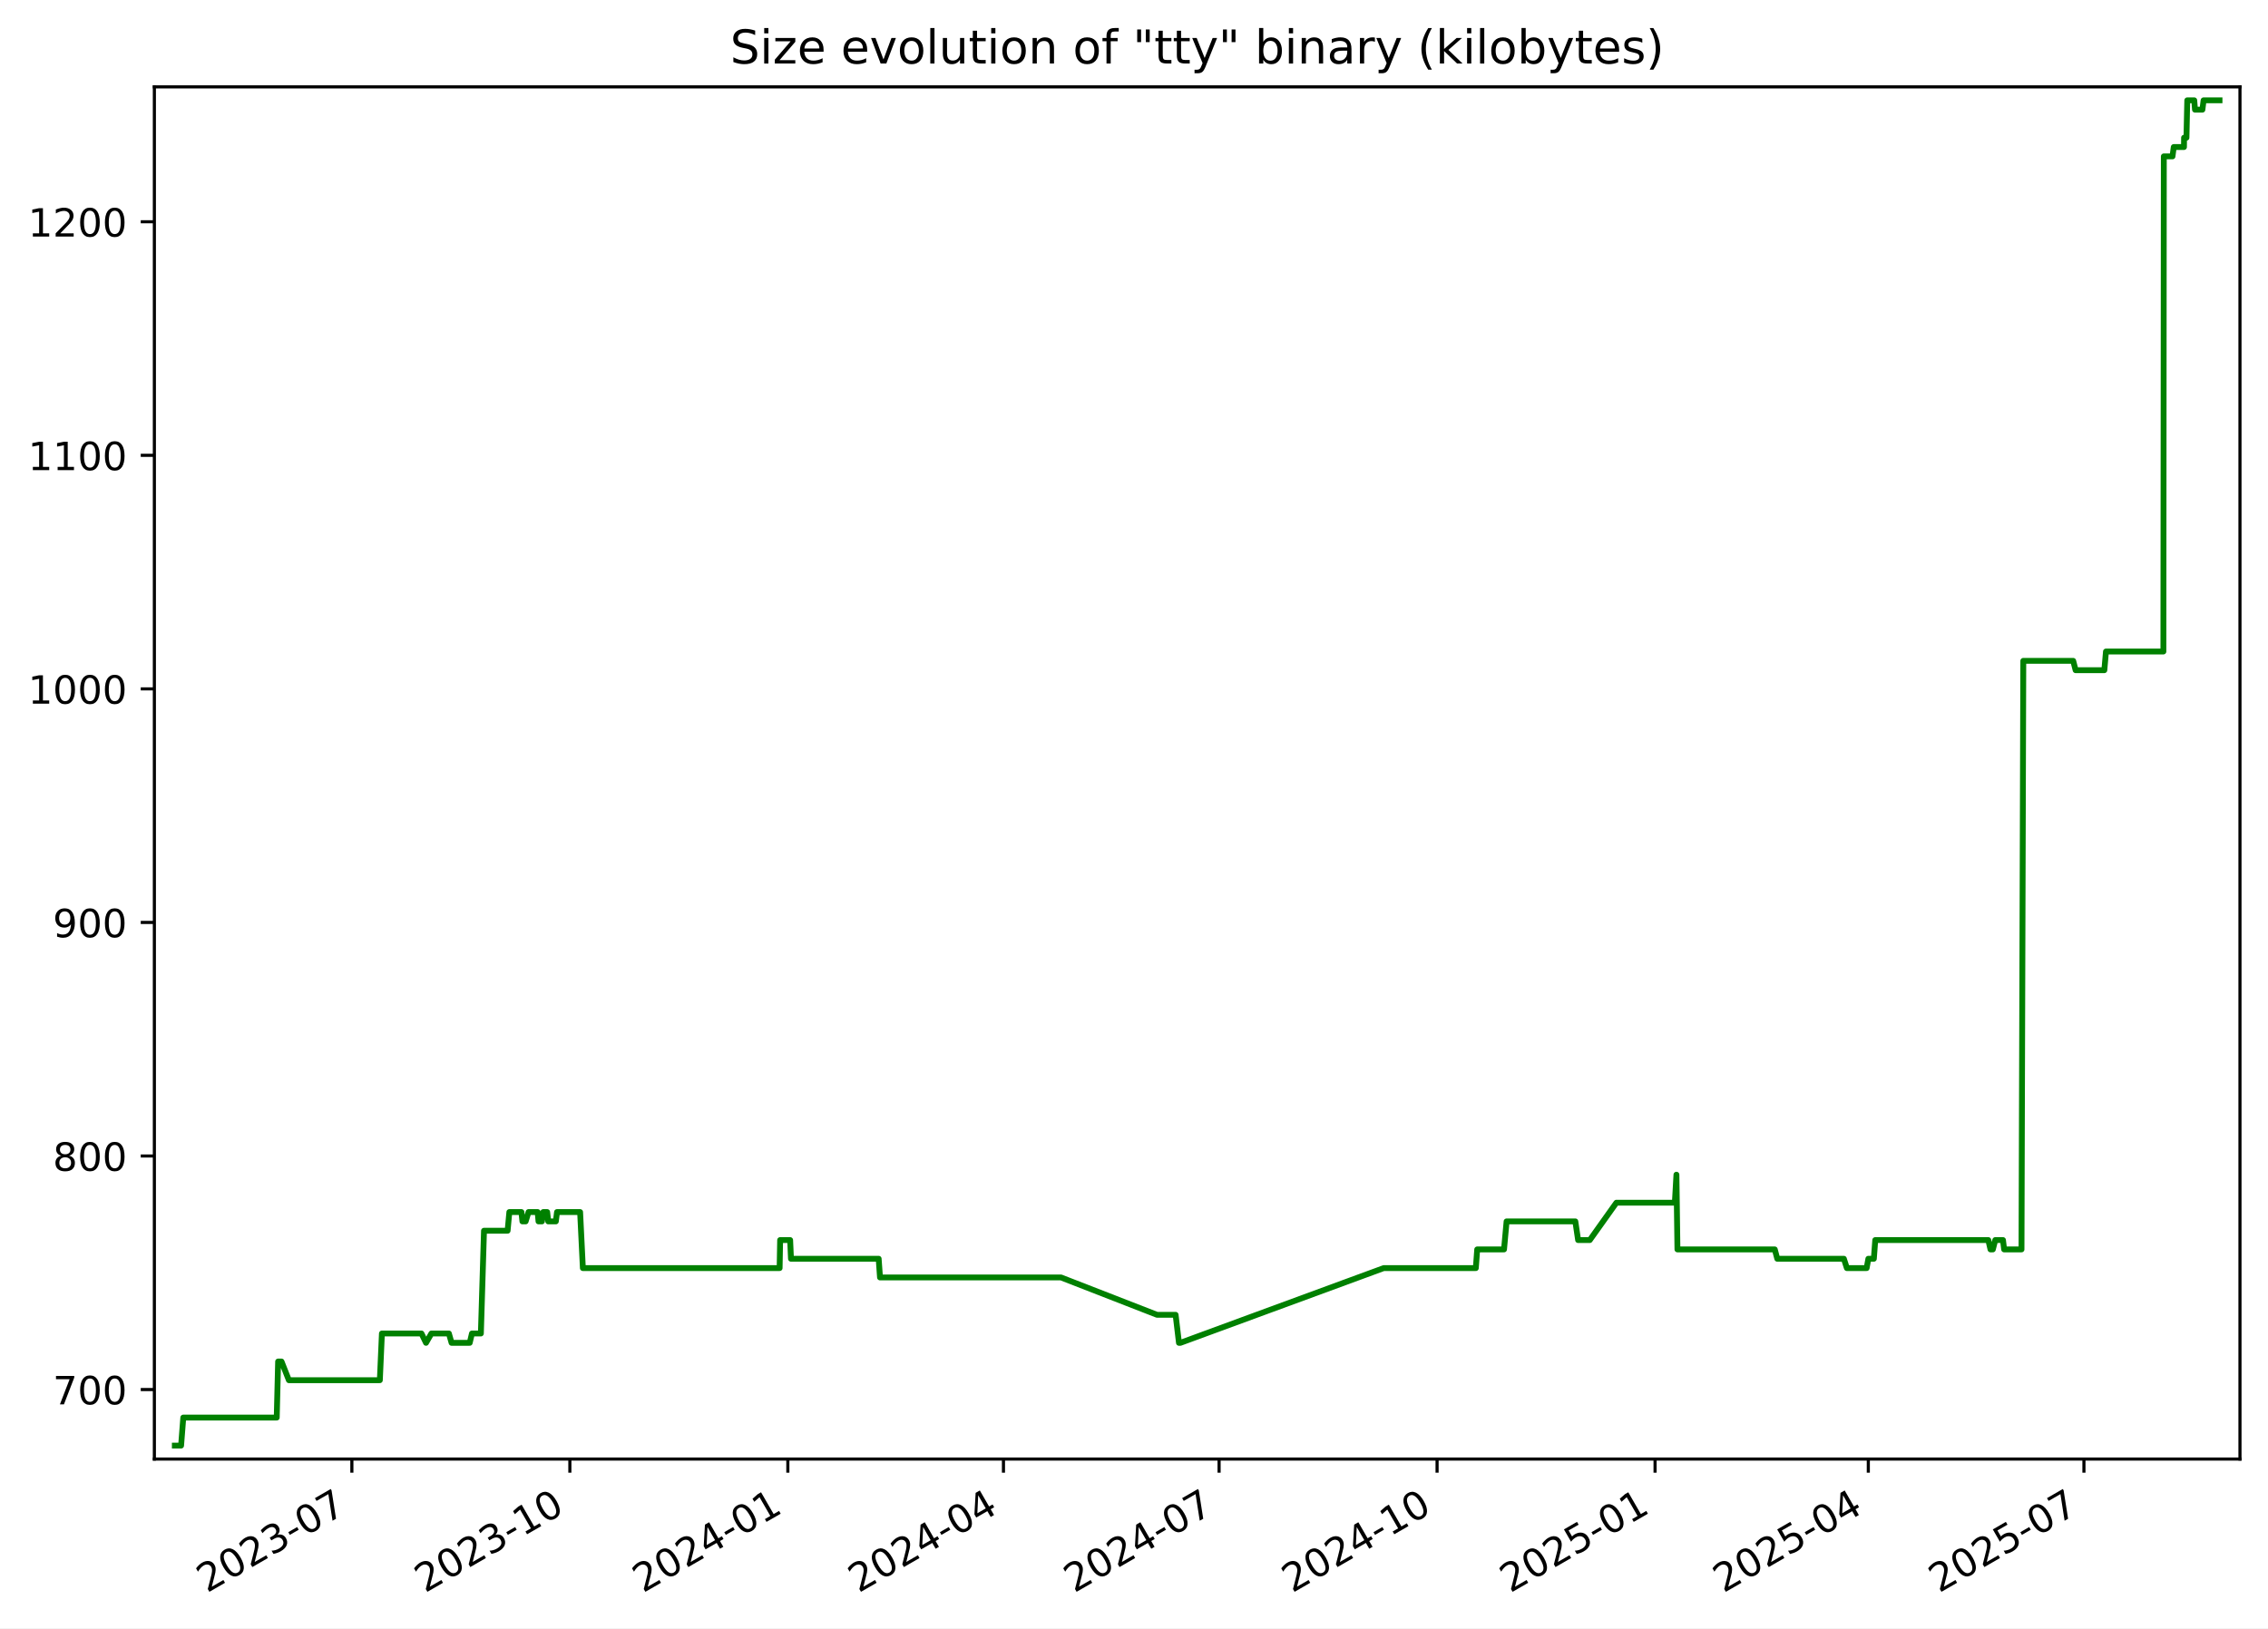
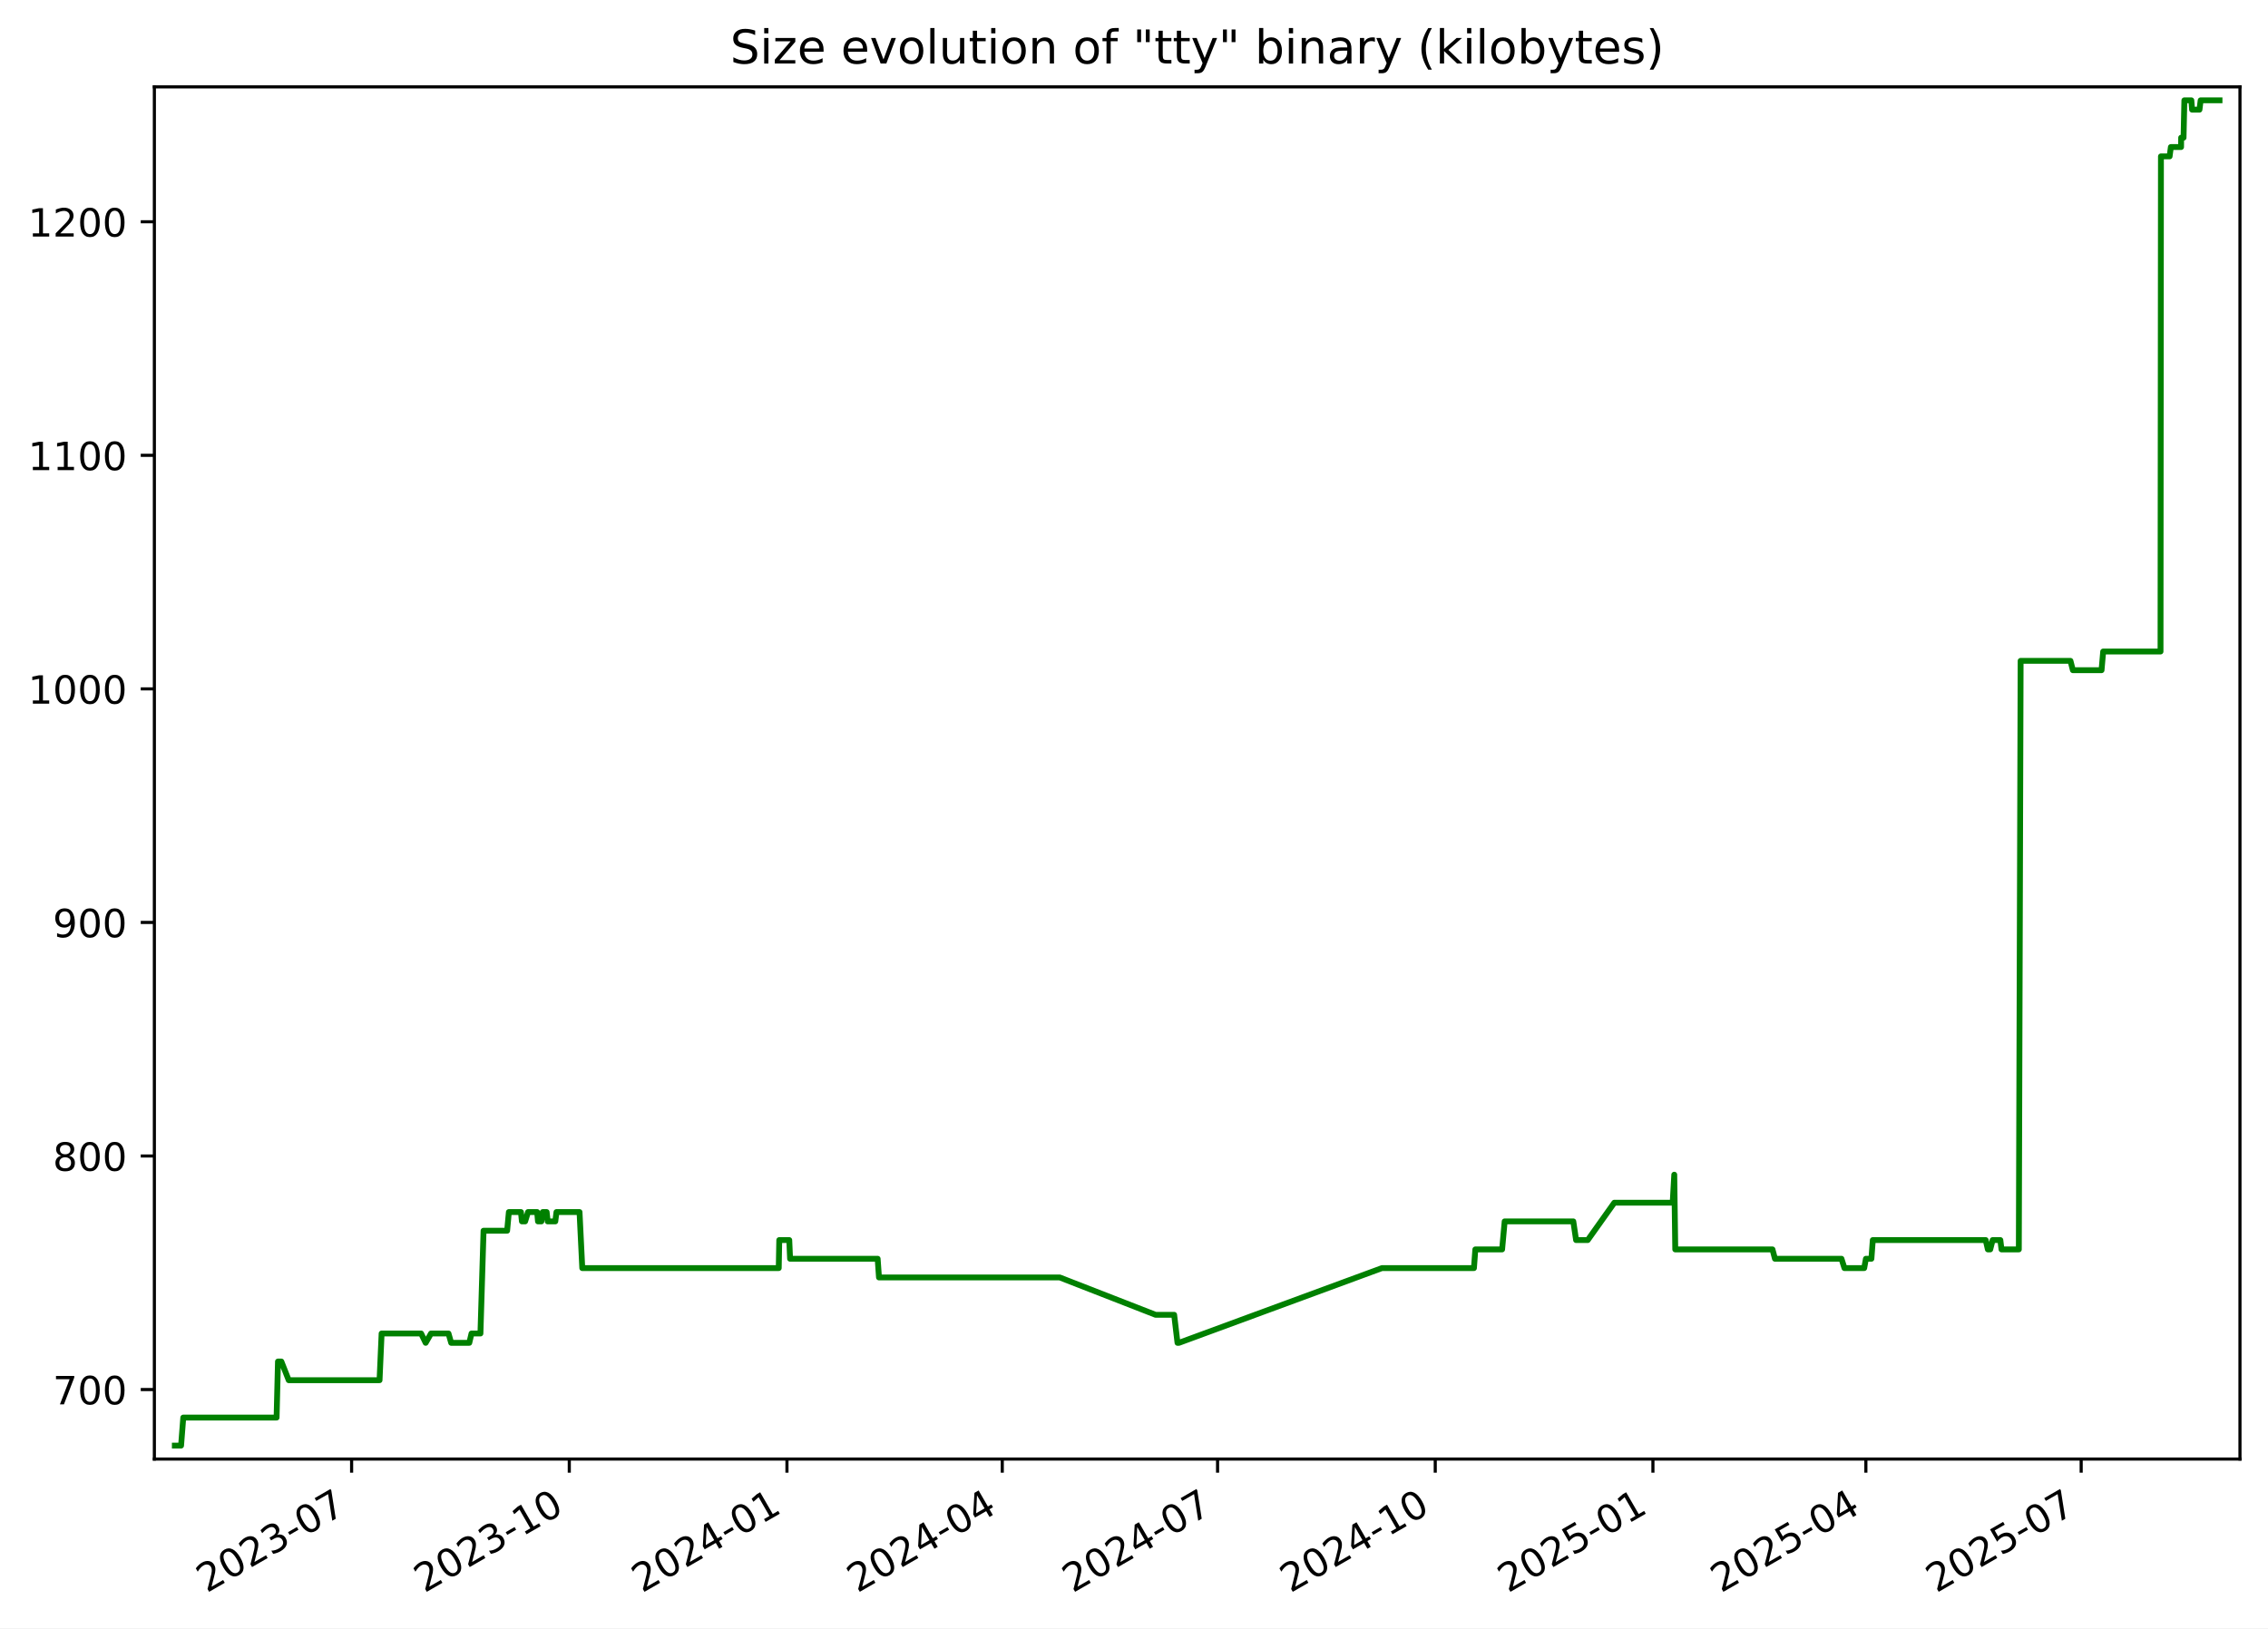
<svg xmlns="http://www.w3.org/2000/svg" xmlns:xlink="http://www.w3.org/1999/xlink" width="582.53pt" height="418.303pt" viewBox="0 0 582.53 418.303" version="1.1">
  <defs>
    <style type="text/css">*{stroke-linejoin: round; stroke-linecap: butt}</style>
  </defs>
  <g id="figure_1">
    <g id="patch_1">
      <path d="M -0 418.303  L 582.53 418.303  L 582.53 0  L -0 0  z " style="fill: #ffffff" />
    </g>
    <g id="axes_1">
      <g id="patch_2">
        <path d="M 39.65 374.83  L 575.33 374.83  L 575.33 22.318  L 39.65 22.318  z " style="fill: #ffffff" />
      </g>
      <g id="matplotlib.axis_1">
        <g id="xtick_1">
          <g id="line2d_1">
            <defs>
-               <path id="me922f17826" d="M 0 0  L 0 3.5  " style="stroke: #000000; stroke-width: 0.8" />
+               <path id="m1f816881ea" d="M 0 0  L 0 3.5  " style="stroke: #000000; stroke-width: 0.8" />
            </defs>
            <g>
-               <use xlink:href="#me922f17826" x="90.376" y="374.83" style="stroke: #000000; stroke-width: 0.8" />
+               <use xlink:href="#m1f816881ea" x="90.31" y="374.83" style="stroke: #000000; stroke-width: 0.8" />
            </g>
          </g>
          <g id="text_1">
-             <g transform="translate(53.15092 409.302) rotate(-30) scale(0.1 -0.1)">
+             <g transform="translate(53.08524 409.302) rotate(-30) scale(0.1 -0.1)">
              <defs>
                <path id="DejaVuSans-32" d="M 1228 531  L 3431 531  L 3431 0  L 469 0  L 469 531  Q 828 903 1448 1529  Q 2069 2156 2228 2338  Q 2531 2678 2651 2914  Q 2772 3150 2772 3378  Q 2772 3750 2511 3984  Q 2250 4219 1831 4219  Q 1534 4219 1204 4116  Q 875 4013 500 3803  L 500 4441  Q 881 4594 1212 4672  Q 1544 4750 1819 4750  Q 2544 4750 2975 4387  Q 3406 4025 3406 3419  Q 3406 3131 3298 2873  Q 3191 2616 2906 2266  Q 2828 2175 2409 1742  Q 1991 1309 1228 531  z " transform="scale(0.015625)" />
                <path id="DejaVuSans-30" d="M 2034 4250  Q 1547 4250 1301 3770  Q 1056 3291 1056 2328  Q 1056 1369 1301 889  Q 1547 409 2034 409  Q 2525 409 2770 889  Q 3016 1369 3016 2328  Q 3016 3291 2770 3770  Q 2525 4250 2034 4250  z M 2034 4750  Q 2819 4750 3233 4129  Q 3647 3509 3647 2328  Q 3647 1150 3233 529  Q 2819 -91 2034 -91  Q 1250 -91 836 529  Q 422 1150 422 2328  Q 422 3509 836 4129  Q 1250 4750 2034 4750  z " transform="scale(0.015625)" />
                <path id="DejaVuSans-33" d="M 2597 2516  Q 3050 2419 3304 2112  Q 3559 1806 3559 1356  Q 3559 666 3084 287  Q 2609 -91 1734 -91  Q 1441 -91 1130 -33  Q 819 25 488 141  L 488 750  Q 750 597 1062 519  Q 1375 441 1716 441  Q 2309 441 2620 675  Q 2931 909 2931 1356  Q 2931 1769 2642 2001  Q 2353 2234 1838 2234  L 1294 2234  L 1294 2753  L 1863 2753  Q 2328 2753 2575 2939  Q 2822 3125 2822 3475  Q 2822 3834 2567 4026  Q 2313 4219 1838 4219  Q 1578 4219 1281 4162  Q 984 4106 628 3988  L 628 4550  Q 988 4650 1302 4700  Q 1616 4750 1894 4750  Q 2613 4750 3031 4423  Q 3450 4097 3450 3541  Q 3450 3153 3228 2886  Q 3006 2619 2597 2516  z " transform="scale(0.015625)" />
                <path id="DejaVuSans-2d" d="M 313 2009  L 1997 2009  L 1997 1497  L 313 1497  L 313 2009  z " transform="scale(0.015625)" />
                <path id="DejaVuSans-37" d="M 525 4666  L 3525 4666  L 3525 4397  L 1831 0  L 1172 0  L 2766 4134  L 525 4134  L 525 4666  z " transform="scale(0.015625)" />
              </defs>
              <use xlink:href="#DejaVuSans-32" />
              <use xlink:href="#DejaVuSans-30" x="63.623" />
              <use xlink:href="#DejaVuSans-32" x="127.246" />
              <use xlink:href="#DejaVuSans-33" x="190.869" />
              <use xlink:href="#DejaVuSans-2d" x="254.492" />
              <use xlink:href="#DejaVuSans-30" x="290.576" />
              <use xlink:href="#DejaVuSans-37" x="354.199" />
            </g>
          </g>
        </g>
        <g id="xtick_2">
          <g id="line2d_2">
            <g>
-               <use xlink:href="#me922f17826" x="146.366" y="374.83" style="stroke: #000000; stroke-width: 0.8" />
+               <use xlink:href="#m1f816881ea" x="146.219" y="374.83" style="stroke: #000000; stroke-width: 0.8" />
            </g>
          </g>
          <g id="text_2">
-             <g transform="translate(109.1409 409.302) rotate(-30) scale(0.1 -0.1)">
+             <g transform="translate(108.9944 409.302) rotate(-30) scale(0.1 -0.1)">
              <defs>
                <path id="DejaVuSans-31" d="M 794 531  L 1825 531  L 1825 4091  L 703 3866  L 703 4441  L 1819 4666  L 2450 4666  L 2450 531  L 3481 531  L 3481 0  L 794 0  L 794 531  z " transform="scale(0.015625)" />
              </defs>
              <use xlink:href="#DejaVuSans-32" />
              <use xlink:href="#DejaVuSans-30" x="63.623" />
              <use xlink:href="#DejaVuSans-32" x="127.246" />
              <use xlink:href="#DejaVuSans-33" x="190.869" />
              <use xlink:href="#DejaVuSans-2d" x="254.492" />
              <use xlink:href="#DejaVuSans-31" x="290.576" />
              <use xlink:href="#DejaVuSans-30" x="354.199" />
            </g>
          </g>
        </g>
        <g id="xtick_3">
          <g id="line2d_3">
            <g>
-               <use xlink:href="#me922f17826" x="202.356" y="374.83" style="stroke: #000000; stroke-width: 0.8" />
+               <use xlink:href="#m1f816881ea" x="202.128" y="374.83" style="stroke: #000000; stroke-width: 0.8" />
            </g>
          </g>
          <g id="text_3">
-             <g transform="translate(165.1309 409.302) rotate(-30) scale(0.1 -0.1)">
+             <g transform="translate(164.9035 409.302) rotate(-30) scale(0.1 -0.1)">
              <defs>
                <path id="DejaVuSans-34" d="M 2419 4116  L 825 1625  L 2419 1625  L 2419 4116  z M 2253 4666  L 3047 4666  L 3047 1625  L 3713 1625  L 3713 1100  L 3047 1100  L 3047 0  L 2419 0  L 2419 1100  L 313 1100  L 313 1709  L 2253 4666  z " transform="scale(0.015625)" />
              </defs>
              <use xlink:href="#DejaVuSans-32" />
              <use xlink:href="#DejaVuSans-30" x="63.623" />
              <use xlink:href="#DejaVuSans-32" x="127.246" />
              <use xlink:href="#DejaVuSans-34" x="190.869" />
              <use xlink:href="#DejaVuSans-2d" x="254.492" />
              <use xlink:href="#DejaVuSans-30" x="290.576" />
              <use xlink:href="#DejaVuSans-31" x="354.199" />
            </g>
          </g>
        </g>
        <g id="xtick_4">
          <g id="line2d_4">
            <g>
-               <use xlink:href="#me922f17826" x="257.737" y="374.83" style="stroke: #000000; stroke-width: 0.8" />
+               <use xlink:href="#m1f816881ea" x="257.43" y="374.83" style="stroke: #000000; stroke-width: 0.8" />
            </g>
          </g>
          <g id="text_4">
-             <g transform="translate(220.5124 409.302) rotate(-30) scale(0.1 -0.1)">
+             <g transform="translate(220.2049 409.302) rotate(-30) scale(0.1 -0.1)">
              <use xlink:href="#DejaVuSans-32" />
              <use xlink:href="#DejaVuSans-30" x="63.623" />
              <use xlink:href="#DejaVuSans-32" x="127.246" />
              <use xlink:href="#DejaVuSans-34" x="190.869" />
              <use xlink:href="#DejaVuSans-2d" x="254.492" />
              <use xlink:href="#DejaVuSans-30" x="290.576" />
              <use xlink:href="#DejaVuSans-34" x="354.199" />
            </g>
          </g>
        </g>
        <g id="xtick_5">
          <g id="line2d_5">
            <g>
-               <use xlink:href="#me922f17826" x="313.119" y="374.83" style="stroke: #000000; stroke-width: 0.8" />
+               <use xlink:href="#m1f816881ea" x="312.731" y="374.83" style="stroke: #000000; stroke-width: 0.8" />
            </g>
          </g>
          <g id="text_5">
-             <g transform="translate(275.8938 409.302) rotate(-30) scale(0.1 -0.1)">
+             <g transform="translate(275.5064 409.302) rotate(-30) scale(0.1 -0.1)">
              <use xlink:href="#DejaVuSans-32" />
              <use xlink:href="#DejaVuSans-30" x="63.623" />
              <use xlink:href="#DejaVuSans-32" x="127.246" />
              <use xlink:href="#DejaVuSans-34" x="190.869" />
              <use xlink:href="#DejaVuSans-2d" x="254.492" />
              <use xlink:href="#DejaVuSans-30" x="290.576" />
              <use xlink:href="#DejaVuSans-37" x="354.199" />
            </g>
          </g>
        </g>
        <g id="xtick_6">
          <g id="line2d_6">
            <g>
-               <use xlink:href="#me922f17826" x="369.109" y="374.83" style="stroke: #000000; stroke-width: 0.8" />
+               <use xlink:href="#m1f816881ea" x="368.64" y="374.83" style="stroke: #000000; stroke-width: 0.8" />
            </g>
          </g>
          <g id="text_6">
-             <g transform="translate(331.8838 409.302) rotate(-30) scale(0.1 -0.1)">
+             <g transform="translate(331.4155 409.302) rotate(-30) scale(0.1 -0.1)">
              <use xlink:href="#DejaVuSans-32" />
              <use xlink:href="#DejaVuSans-30" x="63.623" />
              <use xlink:href="#DejaVuSans-32" x="127.246" />
              <use xlink:href="#DejaVuSans-34" x="190.869" />
              <use xlink:href="#DejaVuSans-2d" x="254.492" />
              <use xlink:href="#DejaVuSans-31" x="290.576" />
              <use xlink:href="#DejaVuSans-30" x="354.199" />
            </g>
          </g>
        </g>
        <g id="xtick_7">
          <g id="line2d_7">
            <g>
-               <use xlink:href="#me922f17826" x="425.099" y="374.83" style="stroke: #000000; stroke-width: 0.8" />
+               <use xlink:href="#m1f816881ea" x="424.549" y="374.83" style="stroke: #000000; stroke-width: 0.8" />
            </g>
          </g>
          <g id="text_7">
-             <g transform="translate(387.8738 409.302) rotate(-30) scale(0.1 -0.1)">
+             <g transform="translate(387.3247 409.302) rotate(-30) scale(0.1 -0.1)">
              <defs>
                <path id="DejaVuSans-35" d="M 691 4666  L 3169 4666  L 3169 4134  L 1269 4134  L 1269 2991  Q 1406 3038 1543 3061  Q 1681 3084 1819 3084  Q 2600 3084 3056 2656  Q 3513 2228 3513 1497  Q 3513 744 3044 326  Q 2575 -91 1722 -91  Q 1428 -91 1123 -41  Q 819 9 494 109  L 494 744  Q 775 591 1075 516  Q 1375 441 1709 441  Q 2250 441 2565 725  Q 2881 1009 2881 1497  Q 2881 1984 2565 2268  Q 2250 2553 1709 2553  Q 1456 2553 1204 2497  Q 953 2441 691 2322  L 691 4666  z " transform="scale(0.015625)" />
              </defs>
              <use xlink:href="#DejaVuSans-32" />
              <use xlink:href="#DejaVuSans-30" x="63.623" />
              <use xlink:href="#DejaVuSans-32" x="127.246" />
              <use xlink:href="#DejaVuSans-35" x="190.869" />
              <use xlink:href="#DejaVuSans-2d" x="254.492" />
              <use xlink:href="#DejaVuSans-30" x="290.576" />
              <use xlink:href="#DejaVuSans-31" x="354.199" />
            </g>
          </g>
        </g>
        <g id="xtick_8">
          <g id="line2d_8">
            <g>
-               <use xlink:href="#me922f17826" x="479.871" y="374.83" style="stroke: #000000; stroke-width: 0.8" />
+               <use xlink:href="#m1f816881ea" x="479.243" y="374.83" style="stroke: #000000; stroke-width: 0.8" />
            </g>
          </g>
          <g id="text_8">
-             <g transform="translate(442.6467 409.302) rotate(-30) scale(0.1 -0.1)">
+             <g transform="translate(442.0184 409.302) rotate(-30) scale(0.1 -0.1)">
              <use xlink:href="#DejaVuSans-32" />
              <use xlink:href="#DejaVuSans-30" x="63.623" />
              <use xlink:href="#DejaVuSans-32" x="127.246" />
              <use xlink:href="#DejaVuSans-35" x="190.869" />
              <use xlink:href="#DejaVuSans-2d" x="254.492" />
              <use xlink:href="#DejaVuSans-30" x="290.576" />
              <use xlink:href="#DejaVuSans-34" x="354.199" />
            </g>
          </g>
        </g>
        <g id="xtick_9">
          <g id="line2d_9">
            <g>
-               <use xlink:href="#me922f17826" x="535.253" y="374.83" style="stroke: #000000; stroke-width: 0.8" />
+               <use xlink:href="#m1f816881ea" x="534.545" y="374.83" style="stroke: #000000; stroke-width: 0.8" />
            </g>
          </g>
          <g id="text_9">
-             <g transform="translate(498.0281 409.302) rotate(-30) scale(0.1 -0.1)">
+             <g transform="translate(497.3198 409.302) rotate(-30) scale(0.1 -0.1)">
              <use xlink:href="#DejaVuSans-32" />
              <use xlink:href="#DejaVuSans-30" x="63.623" />
              <use xlink:href="#DejaVuSans-32" x="127.246" />
              <use xlink:href="#DejaVuSans-35" x="190.869" />
              <use xlink:href="#DejaVuSans-2d" x="254.492" />
              <use xlink:href="#DejaVuSans-30" x="290.576" />
              <use xlink:href="#DejaVuSans-37" x="354.199" />
            </g>
          </g>
        </g>
      </g>
      <g id="matplotlib.axis_2">
        <g id="ytick_1">
          <g id="line2d_10">
            <defs>
-               <path id="mc56157a516" d="M 0 0  L -3.5 0  " style="stroke: #000000; stroke-width: 0.8" />
+               <path id="mc0b9ff1d7c" d="M 0 0  L -3.5 0  " style="stroke: #000000; stroke-width: 0.8" />
            </defs>
            <g>
-               <use xlink:href="#mc56157a516" x="39.65" y="356.974" style="stroke: #000000; stroke-width: 0.8" />
+               <use xlink:href="#mc0b9ff1d7c" x="39.65" y="356.974" style="stroke: #000000; stroke-width: 0.8" />
            </g>
          </g>
          <g id="text_10">
            <g transform="translate(13.5625 360.7733) scale(0.1 -0.1)">
              <use xlink:href="#DejaVuSans-37" />
              <use xlink:href="#DejaVuSans-30" x="63.623" />
              <use xlink:href="#DejaVuSans-30" x="127.246" />
            </g>
          </g>
        </g>
        <g id="ytick_2">
          <g id="line2d_11">
            <g>
-               <use xlink:href="#mc56157a516" x="39.65" y="296.974" style="stroke: #000000; stroke-width: 0.8" />
+               <use xlink:href="#mc0b9ff1d7c" x="39.65" y="296.974" style="stroke: #000000; stroke-width: 0.8" />
            </g>
          </g>
          <g id="text_11">
            <g transform="translate(13.5625 300.7733) scale(0.1 -0.1)">
              <defs>
                <path id="DejaVuSans-38" d="M 2034 2216  Q 1584 2216 1326 1975  Q 1069 1734 1069 1313  Q 1069 891 1326 650  Q 1584 409 2034 409  Q 2484 409 2743 651  Q 3003 894 3003 1313  Q 3003 1734 2745 1975  Q 2488 2216 2034 2216  z M 1403 2484  Q 997 2584 770 2862  Q 544 3141 544 3541  Q 544 4100 942 4425  Q 1341 4750 2034 4750  Q 2731 4750 3128 4425  Q 3525 4100 3525 3541  Q 3525 3141 3298 2862  Q 3072 2584 2669 2484  Q 3125 2378 3379 2068  Q 3634 1759 3634 1313  Q 3634 634 3220 271  Q 2806 -91 2034 -91  Q 1263 -91 848 271  Q 434 634 434 1313  Q 434 1759 690 2068  Q 947 2378 1403 2484  z M 1172 3481  Q 1172 3119 1398 2916  Q 1625 2713 2034 2713  Q 2441 2713 2670 2916  Q 2900 3119 2900 3481  Q 2900 3844 2670 4047  Q 2441 4250 2034 4250  Q 1625 4250 1398 4047  Q 1172 3844 1172 3481  z " transform="scale(0.015625)" />
              </defs>
              <use xlink:href="#DejaVuSans-38" />
              <use xlink:href="#DejaVuSans-30" x="63.623" />
              <use xlink:href="#DejaVuSans-30" x="127.246" />
            </g>
          </g>
        </g>
        <g id="ytick_3">
          <g id="line2d_12">
            <g>
-               <use xlink:href="#mc56157a516" x="39.65" y="236.974" style="stroke: #000000; stroke-width: 0.8" />
+               <use xlink:href="#mc0b9ff1d7c" x="39.65" y="236.974" style="stroke: #000000; stroke-width: 0.8" />
            </g>
          </g>
          <g id="text_12">
            <g transform="translate(13.5625 240.7733) scale(0.1 -0.1)">
              <defs>
                <path id="DejaVuSans-39" d="M 703 97  L 703 672  Q 941 559 1184 500  Q 1428 441 1663 441  Q 2288 441 2617 861  Q 2947 1281 2994 2138  Q 2813 1869 2534 1725  Q 2256 1581 1919 1581  Q 1219 1581 811 2004  Q 403 2428 403 3163  Q 403 3881 828 4315  Q 1253 4750 1959 4750  Q 2769 4750 3195 4129  Q 3622 3509 3622 2328  Q 3622 1225 3098 567  Q 2575 -91 1691 -91  Q 1453 -91 1209 -44  Q 966 3 703 97  z M 1959 2075  Q 2384 2075 2632 2365  Q 2881 2656 2881 3163  Q 2881 3666 2632 3958  Q 2384 4250 1959 4250  Q 1534 4250 1286 3958  Q 1038 3666 1038 3163  Q 1038 2656 1286 2365  Q 1534 2075 1959 2075  z " transform="scale(0.015625)" />
              </defs>
              <use xlink:href="#DejaVuSans-39" />
              <use xlink:href="#DejaVuSans-30" x="63.623" />
              <use xlink:href="#DejaVuSans-30" x="127.246" />
            </g>
          </g>
        </g>
        <g id="ytick_4">
          <g id="line2d_13">
            <g>
-               <use xlink:href="#mc56157a516" x="39.65" y="176.974" style="stroke: #000000; stroke-width: 0.8" />
+               <use xlink:href="#mc0b9ff1d7c" x="39.65" y="176.974" style="stroke: #000000; stroke-width: 0.8" />
            </g>
          </g>
          <g id="text_13">
            <g transform="translate(7.2 180.7733) scale(0.1 -0.1)">
              <use xlink:href="#DejaVuSans-31" />
              <use xlink:href="#DejaVuSans-30" x="63.623" />
              <use xlink:href="#DejaVuSans-30" x="127.246" />
              <use xlink:href="#DejaVuSans-30" x="190.869" />
            </g>
          </g>
        </g>
        <g id="ytick_5">
          <g id="line2d_14">
            <g>
-               <use xlink:href="#mc56157a516" x="39.65" y="116.974" style="stroke: #000000; stroke-width: 0.8" />
+               <use xlink:href="#mc0b9ff1d7c" x="39.65" y="116.974" style="stroke: #000000; stroke-width: 0.8" />
            </g>
          </g>
          <g id="text_14">
            <g transform="translate(7.2 120.7733) scale(0.1 -0.1)">
              <use xlink:href="#DejaVuSans-31" />
              <use xlink:href="#DejaVuSans-31" x="63.623" />
              <use xlink:href="#DejaVuSans-30" x="127.246" />
              <use xlink:href="#DejaVuSans-30" x="190.869" />
            </g>
          </g>
        </g>
        <g id="ytick_6">
          <g id="line2d_15">
            <g>
-               <use xlink:href="#mc56157a516" x="39.65" y="56.974" style="stroke: #000000; stroke-width: 0.8" />
+               <use xlink:href="#mc0b9ff1d7c" x="39.65" y="56.974" style="stroke: #000000; stroke-width: 0.8" />
            </g>
          </g>
          <g id="text_15">
            <g transform="translate(7.2 60.77334) scale(0.1 -0.1)">
              <use xlink:href="#DejaVuSans-31" />
              <use xlink:href="#DejaVuSans-32" x="63.623" />
              <use xlink:href="#DejaVuSans-30" x="127.246" />
              <use xlink:href="#DejaVuSans-30" x="190.869" />
            </g>
          </g>
        </g>
      </g>
      <g id="line2d_16">
-         <path d="M 44.902 371.374  L 46.513 371.374  L 47.076 364.174  L 71.079 364.174  L 71.435 349.774  L 72.305 349.774  L 74.202 354.574  L 97.563 354.574  L 98.093 342.574  L 108.256 342.574  L 109.422 344.974  L 110.802 342.574  L 115.297 342.574  L 115.986 344.974  L 120.647 344.974  L 121.217 342.574  L 123.512 342.574  L 124.314 316.174  L 130.378 316.174  L 130.825 311.374  L 133.929 311.374  L 134.181 313.774  L 135.011 313.774  L 135.754 311.374  L 138.098 311.374  L 138.315 313.774  L 139.193 313.774  L 139.536 311.374  L 140.542 311.374  L 140.815 313.774  L 142.768 313.774  L 143.069 311.374  L 149.001 311.374  L 149.707 325.774  L 200.244 325.774  L 200.375 318.574  L 202.949 318.574  L 203.16 323.374  L 225.686 323.374  L 226.028 328.174  L 272.514 328.174  L 297.181 337.774  L 301.954 337.774  L 302.812 344.974  L 303.182 344.974  L 355.406 325.774  L 379.063 325.774  L 379.417 320.974  L 386.306 320.974  L 386.964 313.774  L 404.621 313.774  L 405.335 318.574  L 408.332 318.574  L 415.167 308.974  L 430.184 308.974  L 430.589 301.774  L 430.845 320.974  L 455.849 320.974  L 456.489 323.374  L 473.593 323.374  L 474.362 325.774  L 479.443 325.774  L 479.882 323.374  L 481.295 323.374  L 481.653 318.574  L 510.691 318.574  L 511.25 320.974  L 511.86 320.974  L 512.476 318.574  L 514.463 318.574  L 514.755 320.974  L 519.217 320.974  L 519.679 169.774  L 532.497 169.774  L 533.119 172.174  L 540.494 172.174  L 540.912 167.374  L 555.663 167.374  L 555.772 40.174  L 558 40.174  L 558.321 37.774  L 560.95 37.774  L 560.971 35.374  L 561.586 35.374  L 561.795 25.774  L 563.59 25.774  L 563.778 28.174  L 565.682 28.174  L 565.984 25.774  L 570.078 25.774  L 570.078 25.774  " clip-path="url(#p0b9b72c859)" style="fill: none; stroke: #008000; stroke-width: 1.5; stroke-linecap: square" />
+         <path d="M 44.902 371.374  L 46.51 371.374  L 47.073 364.174  L 71.041 364.174  L 71.397 349.774  L 72.266 349.774  L 74.16 354.574  L 97.487 354.574  L 98.016 342.574  L 108.164 342.574  L 109.329 344.974  L 110.707 342.574  L 115.195 342.574  L 115.883 344.974  L 120.537 344.974  L 121.107 342.574  L 123.399 342.574  L 124.199 316.174  L 130.255 316.174  L 130.701 311.374  L 133.801 311.374  L 134.052 313.774  L 134.88 313.774  L 135.623 311.374  L 137.964 311.374  L 138.18 313.774  L 139.057 313.774  L 139.399 311.374  L 140.404 311.374  L 140.676 313.774  L 142.627 313.774  L 142.927 311.374  L 148.851 311.374  L 149.555 325.774  L 200.019 325.774  L 200.151 318.574  L 202.721 318.574  L 202.931 323.374  L 225.425 323.374  L 225.766 328.174  L 272.186 328.174  L 296.816 337.774  L 301.583 337.774  L 302.439 344.974  L 302.809 344.974  L 354.958 325.774  L 378.58 325.774  L 378.934 320.974  L 385.813 320.974  L 386.47 313.774  L 404.101 313.774  L 404.815 318.574  L 407.807 318.574  L 414.633 308.974  L 429.627 308.974  L 430.032 301.774  L 430.287 320.974  L 455.256 320.974  L 455.894 323.374  L 472.974 323.374  L 473.742 325.774  L 478.816 325.774  L 479.254 323.374  L 480.665 323.374  L 481.022 318.574  L 510.018 318.574  L 510.577 320.974  L 511.186 320.974  L 511.801 318.574  L 513.785 318.574  L 514.077 320.974  L 518.532 320.974  L 518.993 169.774  L 531.793 169.774  L 532.414 172.174  L 539.778 172.174  L 540.196 167.374  L 554.926 167.374  L 555.034 40.174  L 557.259 40.174  L 557.58 37.774  L 560.205 37.774  L 560.225 35.374  L 560.84 35.374  L 561.048 25.774  L 562.841 25.774  L 563.028 28.174  L 564.929 28.174  L 565.231 25.774  L 570.078 25.774  L 570.078 25.774  " clip-path="url(#pcaa712532d)" style="fill: none; stroke: #008000; stroke-width: 1.5; stroke-linecap: square" />
      </g>
      <g id="patch_3">
        <path d="M 39.65 374.83  L 39.65 22.318  " style="fill: none; stroke: #000000; stroke-width: 0.8; stroke-linejoin: miter; stroke-linecap: square" />
      </g>
      <g id="patch_4">
        <path d="M 575.33 374.83  L 575.33 22.318  " style="fill: none; stroke: #000000; stroke-width: 0.8; stroke-linejoin: miter; stroke-linecap: square" />
      </g>
      <g id="patch_5">
        <path d="M 39.65 374.83  L 575.33 374.83  " style="fill: none; stroke: #000000; stroke-width: 0.8; stroke-linejoin: miter; stroke-linecap: square" />
      </g>
      <g id="patch_6">
        <path d="M 39.65 22.318  L 575.33 22.318  " style="fill: none; stroke: #000000; stroke-width: 0.8; stroke-linejoin: miter; stroke-linecap: square" />
      </g>
      <g id="text_16">
        <g transform="translate(187.5387 16.31812) scale(0.12 -0.12)">
          <defs>
            <path id="DejaVuSans-53" d="M 3425 4513  L 3425 3897  Q 3066 4069 2747 4153  Q 2428 4238 2131 4238  Q 1616 4238 1336 4038  Q 1056 3838 1056 3469  Q 1056 3159 1242 3001  Q 1428 2844 1947 2747  L 2328 2669  Q 3034 2534 3370 2195  Q 3706 1856 3706 1288  Q 3706 609 3251 259  Q 2797 -91 1919 -91  Q 1588 -91 1214 -16  Q 841 59 441 206  L 441 856  Q 825 641 1194 531  Q 1563 422 1919 422  Q 2459 422 2753 634  Q 3047 847 3047 1241  Q 3047 1584 2836 1778  Q 2625 1972 2144 2069  L 1759 2144  Q 1053 2284 737 2584  Q 422 2884 422 3419  Q 422 4038 858 4394  Q 1294 4750 2059 4750  Q 2388 4750 2728 4690  Q 3069 4631 3425 4513  z " transform="scale(0.015625)" />
            <path id="DejaVuSans-69" d="M 603 3500  L 1178 3500  L 1178 0  L 603 0  L 603 3500  z M 603 4863  L 1178 4863  L 1178 4134  L 603 4134  L 603 4863  z " transform="scale(0.015625)" />
            <path id="DejaVuSans-7a" d="M 353 3500  L 3084 3500  L 3084 2975  L 922 459  L 3084 459  L 3084 0  L 275 0  L 275 525  L 2438 3041  L 353 3041  L 353 3500  z " transform="scale(0.015625)" />
            <path id="DejaVuSans-65" d="M 3597 1894  L 3597 1613  L 953 1613  Q 991 1019 1311 708  Q 1631 397 2203 397  Q 2534 397 2845 478  Q 3156 559 3463 722  L 3463 178  Q 3153 47 2828 -22  Q 2503 -91 2169 -91  Q 1331 -91 842 396  Q 353 884 353 1716  Q 353 2575 817 3079  Q 1281 3584 2069 3584  Q 2775 3584 3186 3129  Q 3597 2675 3597 1894  z M 3022 2063  Q 3016 2534 2758 2815  Q 2500 3097 2075 3097  Q 1594 3097 1305 2825  Q 1016 2553 972 2059  L 3022 2063  z " transform="scale(0.015625)" />
            <path id="DejaVuSans-20" transform="scale(0.015625)" />
            <path id="DejaVuSans-76" d="M 191 3500  L 800 3500  L 1894 563  L 2988 3500  L 3597 3500  L 2284 0  L 1503 0  L 191 3500  z " transform="scale(0.015625)" />
            <path id="DejaVuSans-6f" d="M 1959 3097  Q 1497 3097 1228 2736  Q 959 2375 959 1747  Q 959 1119 1226 758  Q 1494 397 1959 397  Q 2419 397 2687 759  Q 2956 1122 2956 1747  Q 2956 2369 2687 2733  Q 2419 3097 1959 3097  z M 1959 3584  Q 2709 3584 3137 3096  Q 3566 2609 3566 1747  Q 3566 888 3137 398  Q 2709 -91 1959 -91  Q 1206 -91 779 398  Q 353 888 353 1747  Q 353 2609 779 3096  Q 1206 3584 1959 3584  z " transform="scale(0.015625)" />
            <path id="DejaVuSans-6c" d="M 603 4863  L 1178 4863  L 1178 0  L 603 0  L 603 4863  z " transform="scale(0.015625)" />
            <path id="DejaVuSans-75" d="M 544 1381  L 544 3500  L 1119 3500  L 1119 1403  Q 1119 906 1312 657  Q 1506 409 1894 409  Q 2359 409 2629 706  Q 2900 1003 2900 1516  L 2900 3500  L 3475 3500  L 3475 0  L 2900 0  L 2900 538  Q 2691 219 2414 64  Q 2138 -91 1772 -91  Q 1169 -91 856 284  Q 544 659 544 1381  z M 1991 3584  L 1991 3584  z " transform="scale(0.015625)" />
            <path id="DejaVuSans-74" d="M 1172 4494  L 1172 3500  L 2356 3500  L 2356 3053  L 1172 3053  L 1172 1153  Q 1172 725 1289 603  Q 1406 481 1766 481  L 2356 481  L 2356 0  L 1766 0  Q 1100 0 847 248  Q 594 497 594 1153  L 594 3053  L 172 3053  L 172 3500  L 594 3500  L 594 4494  L 1172 4494  z " transform="scale(0.015625)" />
            <path id="DejaVuSans-6e" d="M 3513 2113  L 3513 0  L 2938 0  L 2938 2094  Q 2938 2591 2744 2837  Q 2550 3084 2163 3084  Q 1697 3084 1428 2787  Q 1159 2491 1159 1978  L 1159 0  L 581 0  L 581 3500  L 1159 3500  L 1159 2956  Q 1366 3272 1645 3428  Q 1925 3584 2291 3584  Q 2894 3584 3203 3211  Q 3513 2838 3513 2113  z " transform="scale(0.015625)" />
            <path id="DejaVuSans-66" d="M 2375 4863  L 2375 4384  L 1825 4384  Q 1516 4384 1395 4259  Q 1275 4134 1275 3809  L 1275 3500  L 2222 3500  L 2222 3053  L 1275 3053  L 1275 0  L 697 0  L 697 3053  L 147 3053  L 147 3500  L 697 3500  L 697 3744  Q 697 4328 969 4595  Q 1241 4863 1831 4863  L 2375 4863  z " transform="scale(0.015625)" />
            <path id="DejaVuSans-22" d="M 1147 4666  L 1147 2931  L 616 2931  L 616 4666  L 1147 4666  z M 2328 4666  L 2328 2931  L 1797 2931  L 1797 4666  L 2328 4666  z " transform="scale(0.015625)" />
            <path id="DejaVuSans-79" d="M 2059 -325  Q 1816 -950 1584 -1140  Q 1353 -1331 966 -1331  L 506 -1331  L 506 -850  L 844 -850  Q 1081 -850 1212 -737  Q 1344 -625 1503 -206  L 1606 56  L 191 3500  L 800 3500  L 1894 763  L 2988 3500  L 3597 3500  L 2059 -325  z " transform="scale(0.015625)" />
            <path id="DejaVuSans-62" d="M 3116 1747  Q 3116 2381 2855 2742  Q 2594 3103 2138 3103  Q 1681 3103 1420 2742  Q 1159 2381 1159 1747  Q 1159 1113 1420 752  Q 1681 391 2138 391  Q 2594 391 2855 752  Q 3116 1113 3116 1747  z M 1159 2969  Q 1341 3281 1617 3432  Q 1894 3584 2278 3584  Q 2916 3584 3314 3078  Q 3713 2572 3713 1747  Q 3713 922 3314 415  Q 2916 -91 2278 -91  Q 1894 -91 1617 61  Q 1341 213 1159 525  L 1159 0  L 581 0  L 581 4863  L 1159 4863  L 1159 2969  z " transform="scale(0.015625)" />
            <path id="DejaVuSans-61" d="M 2194 1759  Q 1497 1759 1228 1600  Q 959 1441 959 1056  Q 959 750 1161 570  Q 1363 391 1709 391  Q 2188 391 2477 730  Q 2766 1069 2766 1631  L 2766 1759  L 2194 1759  z M 3341 1997  L 3341 0  L 2766 0  L 2766 531  Q 2569 213 2275 61  Q 1981 -91 1556 -91  Q 1019 -91 701 211  Q 384 513 384 1019  Q 384 1609 779 1909  Q 1175 2209 1959 2209  L 2766 2209  L 2766 2266  Q 2766 2663 2505 2880  Q 2244 3097 1772 3097  Q 1472 3097 1187 3025  Q 903 2953 641 2809  L 641 3341  Q 956 3463 1253 3523  Q 1550 3584 1831 3584  Q 2591 3584 2966 3190  Q 3341 2797 3341 1997  z " transform="scale(0.015625)" />
            <path id="DejaVuSans-72" d="M 2631 2963  Q 2534 3019 2420 3045  Q 2306 3072 2169 3072  Q 1681 3072 1420 2755  Q 1159 2438 1159 1844  L 1159 0  L 581 0  L 581 3500  L 1159 3500  L 1159 2956  Q 1341 3275 1631 3429  Q 1922 3584 2338 3584  Q 2397 3584 2469 3576  Q 2541 3569 2628 3553  L 2631 2963  z " transform="scale(0.015625)" />
            <path id="DejaVuSans-28" d="M 1984 4856  Q 1566 4138 1362 3434  Q 1159 2731 1159 2009  Q 1159 1288 1364 580  Q 1569 -128 1984 -844  L 1484 -844  Q 1016 -109 783 600  Q 550 1309 550 2009  Q 550 2706 781 3412  Q 1013 4119 1484 4856  L 1984 4856  z " transform="scale(0.015625)" />
            <path id="DejaVuSans-6b" d="M 581 4863  L 1159 4863  L 1159 1991  L 2875 3500  L 3609 3500  L 1753 1863  L 3688 0  L 2938 0  L 1159 1709  L 1159 0  L 581 0  L 581 4863  z " transform="scale(0.015625)" />
            <path id="DejaVuSans-73" d="M 2834 3397  L 2834 2853  Q 2591 2978 2328 3040  Q 2066 3103 1784 3103  Q 1356 3103 1142 2972  Q 928 2841 928 2578  Q 928 2378 1081 2264  Q 1234 2150 1697 2047  L 1894 2003  Q 2506 1872 2764 1633  Q 3022 1394 3022 966  Q 3022 478 2636 193  Q 2250 -91 1575 -91  Q 1294 -91 989 -36  Q 684 19 347 128  L 347 722  Q 666 556 975 473  Q 1284 391 1588 391  Q 1994 391 2212 530  Q 2431 669 2431 922  Q 2431 1156 2273 1281  Q 2116 1406 1581 1522  L 1381 1569  Q 847 1681 609 1914  Q 372 2147 372 2553  Q 372 3047 722 3315  Q 1072 3584 1716 3584  Q 2034 3584 2315 3537  Q 2597 3491 2834 3397  z " transform="scale(0.015625)" />
            <path id="DejaVuSans-29" d="M 513 4856  L 1013 4856  Q 1481 4119 1714 3412  Q 1947 2706 1947 2009  Q 1947 1309 1714 600  Q 1481 -109 1013 -844  L 513 -844  Q 928 -128 1133 580  Q 1338 1288 1338 2009  Q 1338 2731 1133 3434  Q 928 4138 513 4856  z " transform="scale(0.015625)" />
          </defs>
          <use xlink:href="#DejaVuSans-53" />
          <use xlink:href="#DejaVuSans-69" x="63.477" />
          <use xlink:href="#DejaVuSans-7a" x="91.26" />
          <use xlink:href="#DejaVuSans-65" x="143.75" />
          <use xlink:href="#DejaVuSans-20" x="205.273" />
          <use xlink:href="#DejaVuSans-65" x="237.061" />
          <use xlink:href="#DejaVuSans-76" x="298.584" />
          <use xlink:href="#DejaVuSans-6f" x="357.764" />
          <use xlink:href="#DejaVuSans-6c" x="418.945" />
          <use xlink:href="#DejaVuSans-75" x="446.729" />
          <use xlink:href="#DejaVuSans-74" x="510.107" />
          <use xlink:href="#DejaVuSans-69" x="549.316" />
          <use xlink:href="#DejaVuSans-6f" x="577.1" />
          <use xlink:href="#DejaVuSans-6e" x="638.281" />
          <use xlink:href="#DejaVuSans-20" x="701.66" />
          <use xlink:href="#DejaVuSans-6f" x="733.447" />
          <use xlink:href="#DejaVuSans-66" x="794.629" />
          <use xlink:href="#DejaVuSans-20" x="829.834" />
          <use xlink:href="#DejaVuSans-22" x="861.621" />
          <use xlink:href="#DejaVuSans-74" x="907.617" />
          <use xlink:href="#DejaVuSans-74" x="946.826" />
          <use xlink:href="#DejaVuSans-79" x="986.035" />
          <use xlink:href="#DejaVuSans-22" x="1045.215" />
          <use xlink:href="#DejaVuSans-20" x="1091.211" />
          <use xlink:href="#DejaVuSans-62" x="1122.998" />
          <use xlink:href="#DejaVuSans-69" x="1186.475" />
          <use xlink:href="#DejaVuSans-6e" x="1214.258" />
          <use xlink:href="#DejaVuSans-61" x="1277.637" />
          <use xlink:href="#DejaVuSans-72" x="1338.916" />
          <use xlink:href="#DejaVuSans-79" x="1380.029" />
          <use xlink:href="#DejaVuSans-20" x="1439.209" />
          <use xlink:href="#DejaVuSans-28" x="1470.996" />
          <use xlink:href="#DejaVuSans-6b" x="1510.01" />
          <use xlink:href="#DejaVuSans-69" x="1567.92" />
          <use xlink:href="#DejaVuSans-6c" x="1595.703" />
          <use xlink:href="#DejaVuSans-6f" x="1623.486" />
          <use xlink:href="#DejaVuSans-62" x="1684.668" />
          <use xlink:href="#DejaVuSans-79" x="1748.145" />
          <use xlink:href="#DejaVuSans-74" x="1807.324" />
          <use xlink:href="#DejaVuSans-65" x="1846.533" />
          <use xlink:href="#DejaVuSans-73" x="1908.057" />
          <use xlink:href="#DejaVuSans-29" x="1960.156" />
        </g>
      </g>
    </g>
  </g>
  <defs>
-     <clipPath id="p0b9b72c859">
+     <clipPath id="pcaa712532d">
      <rect x="39.65" y="22.318" width="535.68" height="352.512" />
    </clipPath>
  </defs>
</svg>
